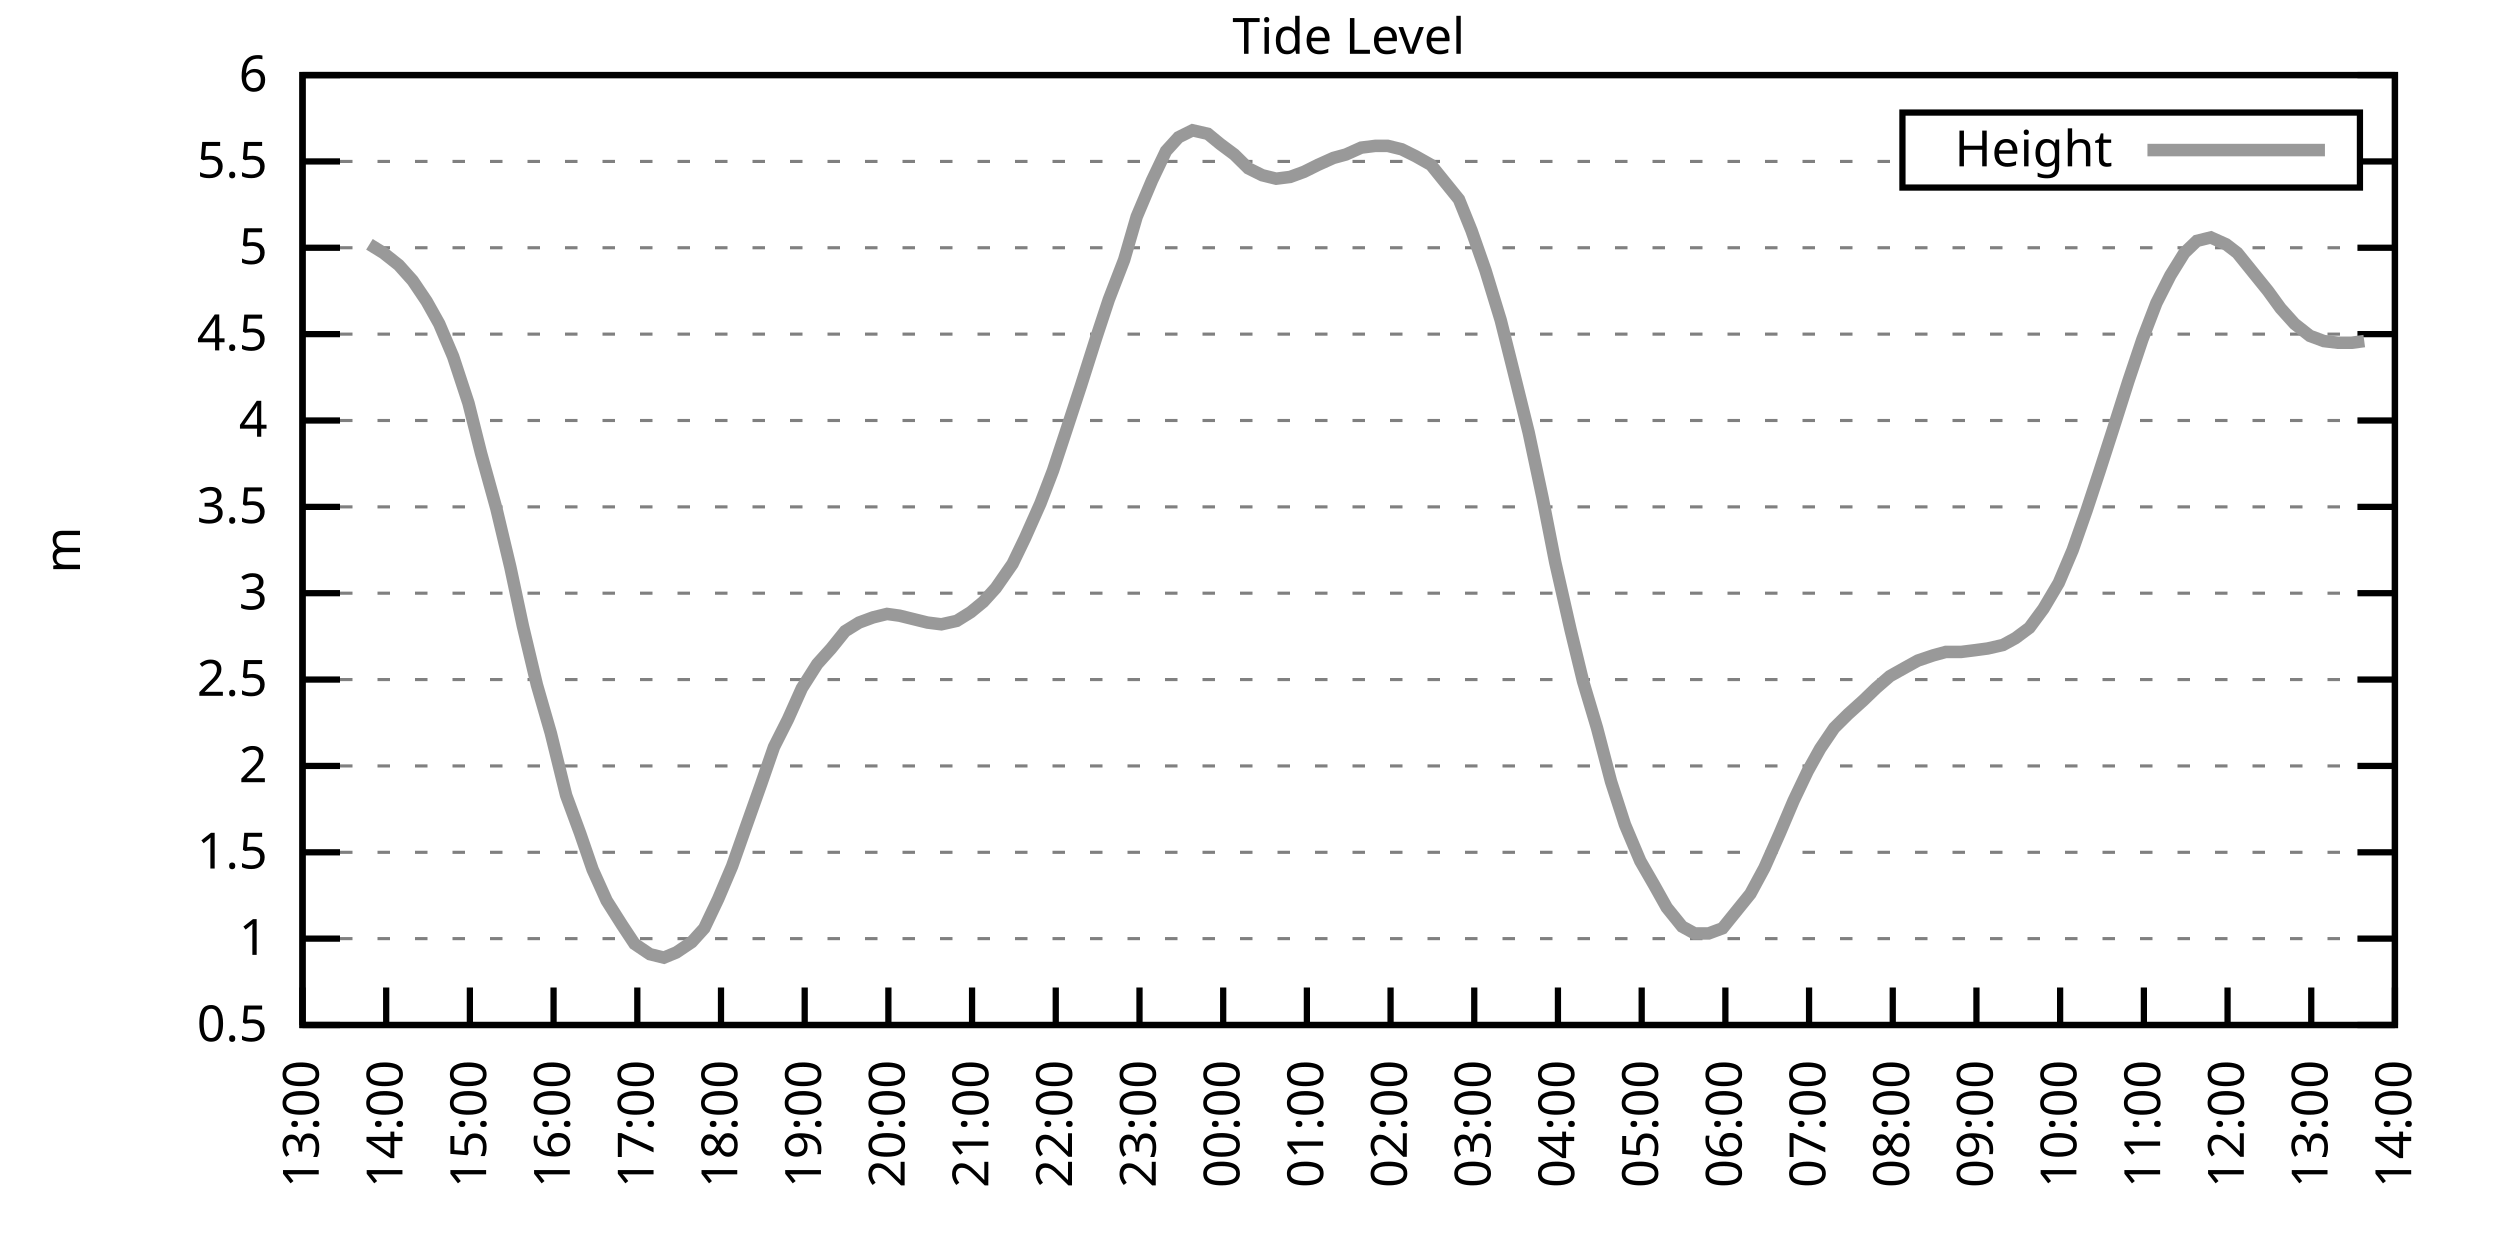
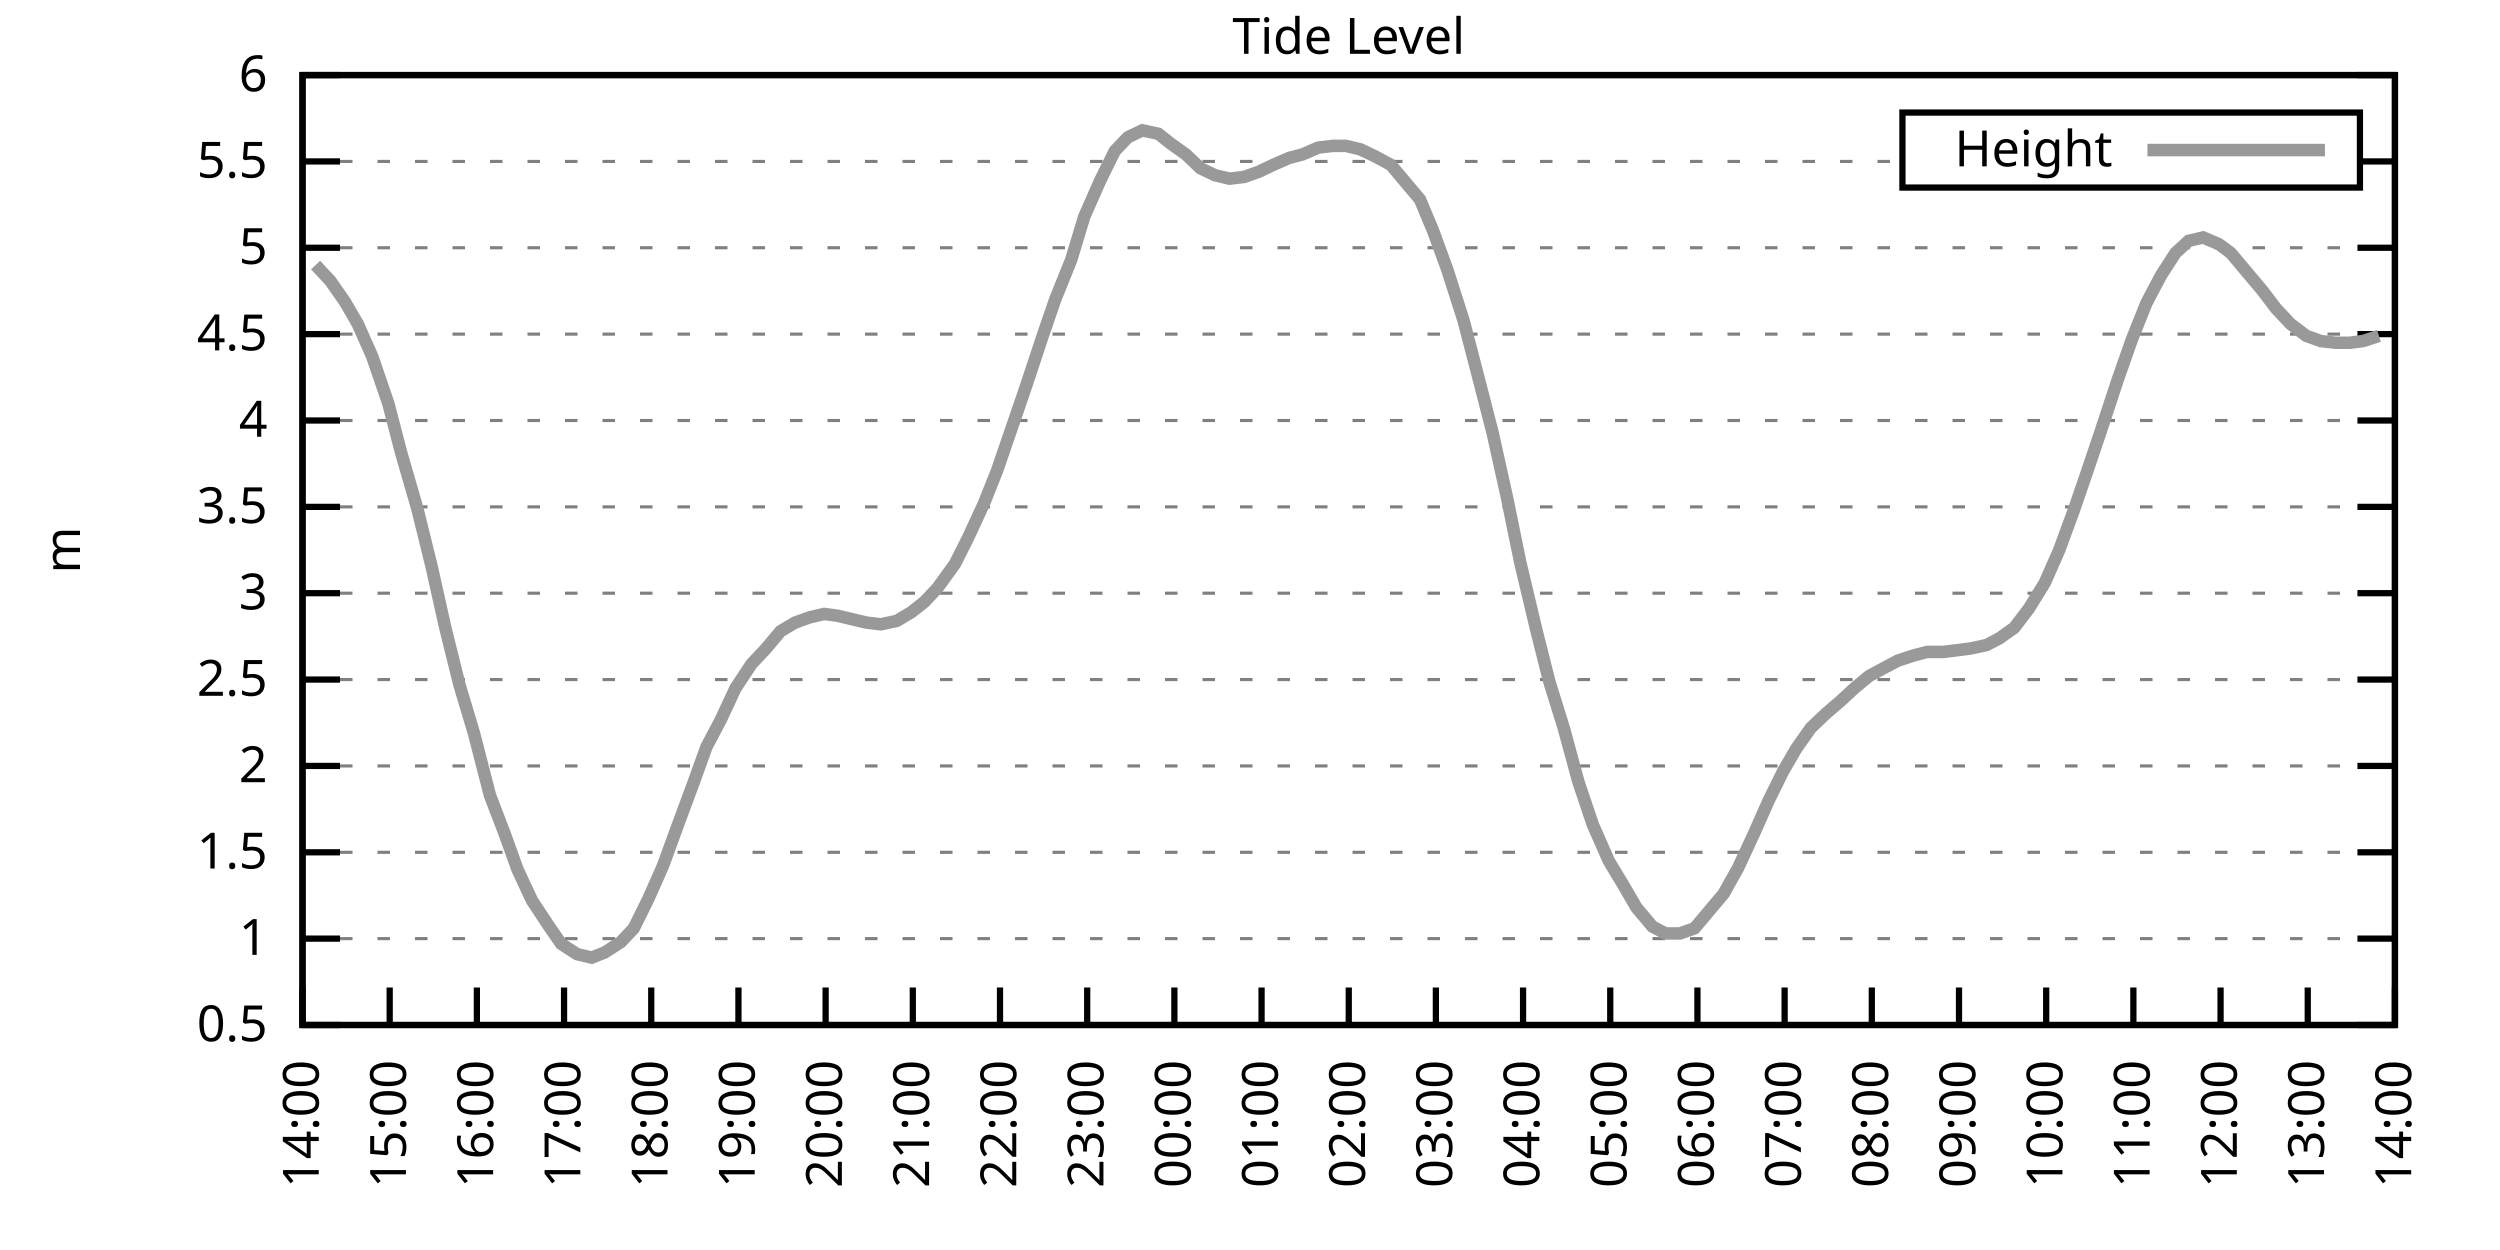
<svg xmlns="http://www.w3.org/2000/svg" xmlns:xlink="http://www.w3.org/1999/xlink" width="400" height="200" viewBox="0 0 400 200">
  <g id="gnuplot_canvas">
    <rect x="0" y="0" width="400" height="200" fill="none" />
    <defs>
      <circle id="gpDot" r="0.5" stroke-width="0.5" stroke="currentColor" />
      <path id="gpPt0" stroke-width="0.333" stroke="currentColor" d="M-1,0 h2 M0,-1 v2" />
      <path id="gpPt1" stroke-width="0.333" stroke="currentColor" d="M-1,-1 L1,1 M1,-1 L-1,1" />
      <path id="gpPt2" stroke-width="0.333" stroke="currentColor" d="M-1,0 L1,0 M0,-1 L0,1 M-1,-1 L1,1 M-1,1 L1,-1" />
      <rect id="gpPt3" stroke-width="0.333" stroke="currentColor" x="-1" y="-1" width="2" height="2" />
      <rect id="gpPt4" stroke-width="0.333" stroke="currentColor" fill="currentColor" x="-1" y="-1" width="2" height="2" />
      <circle id="gpPt5" stroke-width="0.333" stroke="currentColor" cx="0" cy="0" r="1" />
      <use xlink:href="#gpPt5" id="gpPt6" fill="currentColor" stroke="none" />
      <path id="gpPt7" stroke-width="0.333" stroke="currentColor" d="M0,-1.33 L-1.33,0.67 L1.33,0.67 z" />
      <use xlink:href="#gpPt7" id="gpPt8" fill="currentColor" stroke="none" />
      <use xlink:href="#gpPt7" id="gpPt9" stroke="currentColor" transform="rotate(180)" />
      <use xlink:href="#gpPt9" id="gpPt10" fill="currentColor" stroke="none" />
      <use xlink:href="#gpPt3" id="gpPt11" stroke="currentColor" transform="rotate(45)" />
      <use xlink:href="#gpPt11" id="gpPt12" fill="currentColor" stroke="none" />
      <path id="gpPt13" stroke-width="0.333" stroke="currentColor" d="M0,1.330 L1.265,0.411 L0.782,-1.067 L-0.782,-1.076 L-1.265,0.411 z" />
      <use xlink:href="#gpPt13" id="gpPt14" fill="currentColor" stroke="none" />
      <filter id="textbox" filterUnits="objectBoundingBox" x="0" y="0" height="1" width="1">
        <feFlood flood-color="white" flood-opacity="1" result="bgnd" />
        <feComposite in="SourceGraphic" in2="bgnd" operator="atop" />
      </filter>
      <filter id="greybox" filterUnits="objectBoundingBox" x="0" y="0" height="1" width="1">
        <feFlood flood-color="lightgrey" flood-opacity="1" result="grey" />
        <feComposite in="SourceGraphic" in2="grey" operator="atop" />
      </filter>
    </defs>
    <g fill="none" color="white" stroke="currentColor" stroke-width="1.00" stroke-linecap="butt" stroke-linejoin="miter">
</g>
    <g fill="none" color="black" stroke="currentColor" stroke-width="1.00" stroke-linecap="butt" stroke-linejoin="miter">
      <g stroke="none" shape-rendering="crispEdges">
        <polygon fill="rgb(255, 255, 255)" points="48.40,164.00 383.18,164.00 383.18,12.02 48.40,12.02 " />
      </g>
    </g>
    <g fill="none" color="black" stroke="currentColor" stroke-width="1.00" stroke-linecap="butt" stroke-linejoin="miter">
</g>
    <g fill="none" color="black" stroke="black" stroke-width="0.50" stroke-linecap="butt" stroke-linejoin="miter">
</g>
    <g fill="none" color="gray" stroke="currentColor" stroke-width="0.50" stroke-linecap="butt" stroke-linejoin="miter">
      <path stroke="gray" stroke-dasharray="2,4" class="gridline" d="M48.40,164.00 L383.19,164.00  " />
    </g>
    <g fill="none" color="gray" stroke="gray" stroke-width="1.00" stroke-linecap="butt" stroke-linejoin="miter">
</g>
    <g fill="none" color="black" stroke="currentColor" stroke-width="1.00" stroke-linecap="butt" stroke-linejoin="miter">
      <path stroke="black" d="M48.40,164.00 L54.40,164.00 M383.19,164.00 L377.19,164.00  " />
      <g transform="translate(42.80,166.60)" stroke="none" fill="black" font-family="Sans" font-size="8.00" text-anchor="end">
        <text>
          <tspan font-family="Sans"> 0.5</tspan>
        </text>
      </g>
    </g>
    <g fill="none" color="black" stroke="currentColor" stroke-width="1.00" stroke-linecap="butt" stroke-linejoin="miter">
</g>
    <g fill="none" color="black" stroke="black" stroke-width="0.50" stroke-linecap="butt" stroke-linejoin="miter">
</g>
    <g fill="none" color="gray" stroke="currentColor" stroke-width="0.50" stroke-linecap="butt" stroke-linejoin="miter">
      <path stroke="gray" stroke-dasharray="2,4" class="gridline" d="M48.40,150.18 L383.19,150.18  " />
    </g>
    <g fill="none" color="gray" stroke="gray" stroke-width="1.00" stroke-linecap="butt" stroke-linejoin="miter">
</g>
    <g fill="none" color="black" stroke="currentColor" stroke-width="1.00" stroke-linecap="butt" stroke-linejoin="miter">
      <path stroke="black" d="M48.40,150.18 L54.40,150.18 M383.19,150.18 L377.19,150.18  " />
      <g transform="translate(42.80,152.78)" stroke="none" fill="black" font-family="Sans" font-size="8.00" text-anchor="end">
        <text>
          <tspan font-family="Sans"> 1</tspan>
        </text>
      </g>
    </g>
    <g fill="none" color="black" stroke="currentColor" stroke-width="1.00" stroke-linecap="butt" stroke-linejoin="miter">
</g>
    <g fill="none" color="black" stroke="black" stroke-width="0.50" stroke-linecap="butt" stroke-linejoin="miter">
</g>
    <g fill="none" color="gray" stroke="currentColor" stroke-width="0.50" stroke-linecap="butt" stroke-linejoin="miter">
      <path stroke="gray" stroke-dasharray="2,4" class="gridline" d="M48.40,136.37 L383.19,136.37  " />
    </g>
    <g fill="none" color="gray" stroke="gray" stroke-width="1.00" stroke-linecap="butt" stroke-linejoin="miter">
</g>
    <g fill="none" color="black" stroke="currentColor" stroke-width="1.00" stroke-linecap="butt" stroke-linejoin="miter">
      <path stroke="black" d="M48.40,136.37 L54.40,136.37 M383.19,136.37 L377.19,136.37  " />
      <g transform="translate(42.80,138.97)" stroke="none" fill="black" font-family="Sans" font-size="8.00" text-anchor="end">
        <text>
          <tspan font-family="Sans"> 1.5</tspan>
        </text>
      </g>
    </g>
    <g fill="none" color="black" stroke="currentColor" stroke-width="1.00" stroke-linecap="butt" stroke-linejoin="miter">
</g>
    <g fill="none" color="black" stroke="black" stroke-width="0.50" stroke-linecap="butt" stroke-linejoin="miter">
</g>
    <g fill="none" color="gray" stroke="currentColor" stroke-width="0.50" stroke-linecap="butt" stroke-linejoin="miter">
      <path stroke="gray" stroke-dasharray="2,4" class="gridline" d="M48.40,122.55 L383.19,122.55  " />
    </g>
    <g fill="none" color="gray" stroke="gray" stroke-width="1.00" stroke-linecap="butt" stroke-linejoin="miter">
</g>
    <g fill="none" color="black" stroke="currentColor" stroke-width="1.00" stroke-linecap="butt" stroke-linejoin="miter">
      <path stroke="black" d="M48.40,122.55 L54.40,122.55 M383.19,122.55 L377.19,122.55  " />
      <g transform="translate(42.80,125.15)" stroke="none" fill="black" font-family="Sans" font-size="8.00" text-anchor="end">
        <text>
          <tspan font-family="Sans"> 2</tspan>
        </text>
      </g>
    </g>
    <g fill="none" color="black" stroke="currentColor" stroke-width="1.00" stroke-linecap="butt" stroke-linejoin="miter">
</g>
    <g fill="none" color="black" stroke="black" stroke-width="0.50" stroke-linecap="butt" stroke-linejoin="miter">
</g>
    <g fill="none" color="gray" stroke="currentColor" stroke-width="0.50" stroke-linecap="butt" stroke-linejoin="miter">
      <path stroke="gray" stroke-dasharray="2,4" class="gridline" d="M48.40,108.73 L383.19,108.73  " />
    </g>
    <g fill="none" color="gray" stroke="gray" stroke-width="1.00" stroke-linecap="butt" stroke-linejoin="miter">
</g>
    <g fill="none" color="black" stroke="currentColor" stroke-width="1.00" stroke-linecap="butt" stroke-linejoin="miter">
      <path stroke="black" d="M48.40,108.73 L54.40,108.73 M383.19,108.73 L377.19,108.73  " />
      <g transform="translate(42.80,111.33)" stroke="none" fill="black" font-family="Sans" font-size="8.00" text-anchor="end">
        <text>
          <tspan font-family="Sans"> 2.5</tspan>
        </text>
      </g>
    </g>
    <g fill="none" color="black" stroke="currentColor" stroke-width="1.00" stroke-linecap="butt" stroke-linejoin="miter">
</g>
    <g fill="none" color="black" stroke="black" stroke-width="0.50" stroke-linecap="butt" stroke-linejoin="miter">
</g>
    <g fill="none" color="gray" stroke="currentColor" stroke-width="0.50" stroke-linecap="butt" stroke-linejoin="miter">
      <path stroke="gray" stroke-dasharray="2,4" class="gridline" d="M48.40,94.91 L383.19,94.91  " />
    </g>
    <g fill="none" color="gray" stroke="gray" stroke-width="1.00" stroke-linecap="butt" stroke-linejoin="miter">
</g>
    <g fill="none" color="black" stroke="currentColor" stroke-width="1.00" stroke-linecap="butt" stroke-linejoin="miter">
      <path stroke="black" d="M48.40,94.91 L54.40,94.91 M383.19,94.91 L377.19,94.91  " />
      <g transform="translate(42.80,97.51)" stroke="none" fill="black" font-family="Sans" font-size="8.00" text-anchor="end">
        <text>
          <tspan font-family="Sans"> 3</tspan>
        </text>
      </g>
    </g>
    <g fill="none" color="black" stroke="currentColor" stroke-width="1.00" stroke-linecap="butt" stroke-linejoin="miter">
</g>
    <g fill="none" color="black" stroke="black" stroke-width="0.50" stroke-linecap="butt" stroke-linejoin="miter">
</g>
    <g fill="none" color="gray" stroke="currentColor" stroke-width="0.50" stroke-linecap="butt" stroke-linejoin="miter">
      <path stroke="gray" stroke-dasharray="2,4" class="gridline" d="M48.40,81.10 L383.19,81.10  " />
    </g>
    <g fill="none" color="gray" stroke="gray" stroke-width="1.00" stroke-linecap="butt" stroke-linejoin="miter">
</g>
    <g fill="none" color="black" stroke="currentColor" stroke-width="1.00" stroke-linecap="butt" stroke-linejoin="miter">
      <path stroke="black" d="M48.40,81.10 L54.40,81.10 M383.19,81.10 L377.19,81.10  " />
      <g transform="translate(42.80,83.70)" stroke="none" fill="black" font-family="Sans" font-size="8.00" text-anchor="end">
        <text>
          <tspan font-family="Sans"> 3.5</tspan>
        </text>
      </g>
    </g>
    <g fill="none" color="black" stroke="currentColor" stroke-width="1.00" stroke-linecap="butt" stroke-linejoin="miter">
</g>
    <g fill="none" color="black" stroke="black" stroke-width="0.50" stroke-linecap="butt" stroke-linejoin="miter">
</g>
    <g fill="none" color="gray" stroke="currentColor" stroke-width="0.50" stroke-linecap="butt" stroke-linejoin="miter">
      <path stroke="gray" stroke-dasharray="2,4" class="gridline" d="M48.40,67.28 L383.19,67.28  " />
    </g>
    <g fill="none" color="gray" stroke="gray" stroke-width="1.00" stroke-linecap="butt" stroke-linejoin="miter">
</g>
    <g fill="none" color="black" stroke="currentColor" stroke-width="1.00" stroke-linecap="butt" stroke-linejoin="miter">
      <path stroke="black" d="M48.40,67.28 L54.40,67.28 M383.19,67.28 L377.19,67.28  " />
      <g transform="translate(42.80,69.88)" stroke="none" fill="black" font-family="Sans" font-size="8.00" text-anchor="end">
        <text>
          <tspan font-family="Sans"> 4</tspan>
        </text>
      </g>
    </g>
    <g fill="none" color="black" stroke="currentColor" stroke-width="1.00" stroke-linecap="butt" stroke-linejoin="miter">
</g>
    <g fill="none" color="black" stroke="black" stroke-width="0.50" stroke-linecap="butt" stroke-linejoin="miter">
</g>
    <g fill="none" color="gray" stroke="currentColor" stroke-width="0.50" stroke-linecap="butt" stroke-linejoin="miter">
      <path stroke="gray" stroke-dasharray="2,4" class="gridline" d="M48.40,53.46 L383.19,53.46  " />
    </g>
    <g fill="none" color="gray" stroke="gray" stroke-width="1.00" stroke-linecap="butt" stroke-linejoin="miter">
</g>
    <g fill="none" color="black" stroke="currentColor" stroke-width="1.00" stroke-linecap="butt" stroke-linejoin="miter">
      <path stroke="black" d="M48.40,53.46 L54.40,53.46 M383.19,53.46 L377.19,53.46  " />
      <g transform="translate(42.80,56.06)" stroke="none" fill="black" font-family="Sans" font-size="8.00" text-anchor="end">
        <text>
          <tspan font-family="Sans"> 4.5</tspan>
        </text>
      </g>
    </g>
    <g fill="none" color="black" stroke="currentColor" stroke-width="1.00" stroke-linecap="butt" stroke-linejoin="miter">
</g>
    <g fill="none" color="black" stroke="black" stroke-width="0.50" stroke-linecap="butt" stroke-linejoin="miter">
</g>
    <g fill="none" color="gray" stroke="currentColor" stroke-width="0.50" stroke-linecap="butt" stroke-linejoin="miter">
      <path stroke="gray" stroke-dasharray="2,4" class="gridline" d="M48.40,39.64 L383.19,39.64  " />
    </g>
    <g fill="none" color="gray" stroke="gray" stroke-width="1.00" stroke-linecap="butt" stroke-linejoin="miter">
</g>
    <g fill="none" color="black" stroke="currentColor" stroke-width="1.00" stroke-linecap="butt" stroke-linejoin="miter">
      <path stroke="black" d="M48.40,39.64 L54.40,39.64 M383.19,39.64 L377.19,39.64  " />
      <g transform="translate(42.80,42.24)" stroke="none" fill="black" font-family="Sans" font-size="8.00" text-anchor="end">
        <text>
          <tspan font-family="Sans"> 5</tspan>
        </text>
      </g>
    </g>
    <g fill="none" color="black" stroke="currentColor" stroke-width="1.00" stroke-linecap="butt" stroke-linejoin="miter">
</g>
    <g fill="none" color="black" stroke="black" stroke-width="0.50" stroke-linecap="butt" stroke-linejoin="miter">
</g>
    <g fill="none" color="gray" stroke="currentColor" stroke-width="0.50" stroke-linecap="butt" stroke-linejoin="miter">
      <path stroke="gray" stroke-dasharray="2,4" class="gridline" d="M48.40,25.83 L304.39,25.83 M377.59,25.83 L383.19,25.83  " />
    </g>
    <g fill="none" color="gray" stroke="gray" stroke-width="1.00" stroke-linecap="butt" stroke-linejoin="miter">
</g>
    <g fill="none" color="black" stroke="currentColor" stroke-width="1.00" stroke-linecap="butt" stroke-linejoin="miter">
      <path stroke="black" d="M48.40,25.83 L54.40,25.83 M383.19,25.83 L377.19,25.83  " />
      <g transform="translate(42.80,28.43)" stroke="none" fill="black" font-family="Sans" font-size="8.00" text-anchor="end">
        <text>
          <tspan font-family="Sans"> 5.5</tspan>
        </text>
      </g>
    </g>
    <g fill="none" color="black" stroke="currentColor" stroke-width="1.00" stroke-linecap="butt" stroke-linejoin="miter">
</g>
    <g fill="none" color="black" stroke="black" stroke-width="0.50" stroke-linecap="butt" stroke-linejoin="miter">
</g>
    <g fill="none" color="gray" stroke="currentColor" stroke-width="0.50" stroke-linecap="butt" stroke-linejoin="miter">
      <path stroke="gray" stroke-dasharray="2,4" class="gridline" d="M48.40,12.01 L383.19,12.01  " />
    </g>
    <g fill="none" color="gray" stroke="gray" stroke-width="1.00" stroke-linecap="butt" stroke-linejoin="miter">
</g>
    <g fill="none" color="black" stroke="currentColor" stroke-width="1.00" stroke-linecap="butt" stroke-linejoin="miter">
      <path stroke="black" d="M48.40,12.01 L54.40,12.01 M383.19,12.01 L377.19,12.01  " />
      <g transform="translate(42.80,14.61)" stroke="none" fill="black" font-family="Sans" font-size="8.00" text-anchor="end">
        <text>
          <tspan font-family="Sans"> 6</tspan>
        </text>
      </g>
    </g>
    <g fill="none" color="black" stroke="currentColor" stroke-width="1.00" stroke-linecap="butt" stroke-linejoin="miter">
      <path stroke="black" d="M48.40,164.00 L48.40,158.00  " />
      <g transform="translate(51.00,169.60) rotate(270.00)" stroke="none" fill="black" font-family="Sans" font-size="8.00" text-anchor="end">
        <text>
-           <tspan font-family="Sans">13:00</tspan>
-         </text>
-       </g>
-     </g>
-     <g fill="none" color="black" stroke="currentColor" stroke-width="1.00" stroke-linecap="butt" stroke-linejoin="miter">
-       <path stroke="black" d="M61.79,164.00 L61.79,158.00  " />
-       <g transform="translate(64.39,169.60) rotate(270.00)" stroke="none" fill="black" font-family="Sans" font-size="8.00" text-anchor="end">
-         <text>
          <tspan font-family="Sans">14:00</tspan>
        </text>
      </g>
    </g>
    <g fill="none" color="black" stroke="currentColor" stroke-width="1.00" stroke-linecap="butt" stroke-linejoin="miter">
-       <path stroke="black" d="M75.18,164.00 L75.18,158.00  " />
-       <g transform="translate(77.78,169.60) rotate(270.00)" stroke="none" fill="black" font-family="Sans" font-size="8.00" text-anchor="end">
+       <path stroke="black" d="M62.35,164.00 L62.35,158.00  " />
+       <g transform="translate(64.95,169.60) rotate(270.00)" stroke="none" fill="black" font-family="Sans" font-size="8.00" text-anchor="end">
        <text>
          <tspan font-family="Sans">15:00</tspan>
        </text>
      </g>
    </g>
    <g fill="none" color="black" stroke="currentColor" stroke-width="1.00" stroke-linecap="butt" stroke-linejoin="miter">
-       <path stroke="black" d="M88.57,164.00 L88.57,158.00  " />
-       <g transform="translate(91.17,169.60) rotate(270.00)" stroke="none" fill="black" font-family="Sans" font-size="8.00" text-anchor="end">
+       <path stroke="black" d="M76.30,164.00 L76.30,158.00  " />
+       <g transform="translate(78.90,169.60) rotate(270.00)" stroke="none" fill="black" font-family="Sans" font-size="8.00" text-anchor="end">
        <text>
          <tspan font-family="Sans">16:00</tspan>
        </text>
      </g>
    </g>
    <g fill="none" color="black" stroke="currentColor" stroke-width="1.00" stroke-linecap="butt" stroke-linejoin="miter">
-       <path stroke="black" d="M101.97,164.00 L101.97,158.00  " />
-       <g transform="translate(104.57,169.60) rotate(270.00)" stroke="none" fill="black" font-family="Sans" font-size="8.00" text-anchor="end">
+       <path stroke="black" d="M90.25,164.00 L90.25,158.00  " />
+       <g transform="translate(92.85,169.60) rotate(270.00)" stroke="none" fill="black" font-family="Sans" font-size="8.00" text-anchor="end">
        <text>
          <tspan font-family="Sans">17:00</tspan>
        </text>
      </g>
    </g>
    <g fill="none" color="black" stroke="currentColor" stroke-width="1.00" stroke-linecap="butt" stroke-linejoin="miter">
-       <path stroke="black" d="M115.36,164.00 L115.36,158.00  " />
-       <g transform="translate(117.96,169.60) rotate(270.00)" stroke="none" fill="black" font-family="Sans" font-size="8.00" text-anchor="end">
+       <path stroke="black" d="M104.20,164.00 L104.20,158.00  " />
+       <g transform="translate(106.80,169.60) rotate(270.00)" stroke="none" fill="black" font-family="Sans" font-size="8.00" text-anchor="end">
        <text>
          <tspan font-family="Sans">18:00</tspan>
        </text>
      </g>
    </g>
    <g fill="none" color="black" stroke="currentColor" stroke-width="1.00" stroke-linecap="butt" stroke-linejoin="miter">
-       <path stroke="black" d="M128.75,164.00 L128.75,158.00  " />
-       <g transform="translate(131.35,169.60) rotate(270.00)" stroke="none" fill="black" font-family="Sans" font-size="8.00" text-anchor="end">
+       <path stroke="black" d="M118.15,164.00 L118.15,158.00  " />
+       <g transform="translate(120.75,169.60) rotate(270.00)" stroke="none" fill="black" font-family="Sans" font-size="8.00" text-anchor="end">
        <text>
          <tspan font-family="Sans">19:00</tspan>
        </text>
      </g>
    </g>
    <g fill="none" color="black" stroke="currentColor" stroke-width="1.00" stroke-linecap="butt" stroke-linejoin="miter">
-       <path stroke="black" d="M142.14,164.00 L142.14,158.00  " />
-       <g transform="translate(144.74,169.60) rotate(270.00)" stroke="none" fill="black" font-family="Sans" font-size="8.00" text-anchor="end">
+       <path stroke="black" d="M132.10,164.00 L132.10,158.00  " />
+       <g transform="translate(134.70,169.60) rotate(270.00)" stroke="none" fill="black" font-family="Sans" font-size="8.00" text-anchor="end">
        <text>
          <tspan font-family="Sans">20:00</tspan>
        </text>
      </g>
    </g>
    <g fill="none" color="black" stroke="currentColor" stroke-width="1.00" stroke-linecap="butt" stroke-linejoin="miter">
-       <path stroke="black" d="M155.53,164.00 L155.53,158.00  " />
-       <g transform="translate(158.13,169.60) rotate(270.00)" stroke="none" fill="black" font-family="Sans" font-size="8.00" text-anchor="end">
+       <path stroke="black" d="M146.05,164.00 L146.05,158.00  " />
+       <g transform="translate(148.65,169.60) rotate(270.00)" stroke="none" fill="black" font-family="Sans" font-size="8.00" text-anchor="end">
        <text>
          <tspan font-family="Sans">21:00</tspan>
        </text>
      </g>
    </g>
    <g fill="none" color="black" stroke="currentColor" stroke-width="1.00" stroke-linecap="butt" stroke-linejoin="miter">
-       <path stroke="black" d="M168.92,164.00 L168.92,158.00  " />
-       <g transform="translate(171.52,169.60) rotate(270.00)" stroke="none" fill="black" font-family="Sans" font-size="8.00" text-anchor="end">
+       <path stroke="black" d="M160.00,164.00 L160.00,158.00  " />
+       <g transform="translate(162.60,169.60) rotate(270.00)" stroke="none" fill="black" font-family="Sans" font-size="8.00" text-anchor="end">
        <text>
          <tspan font-family="Sans">22:00</tspan>
        </text>
      </g>
    </g>
    <g fill="none" color="black" stroke="currentColor" stroke-width="1.00" stroke-linecap="butt" stroke-linejoin="miter">
-       <path stroke="black" d="M182.32,164.00 L182.32,158.00  " />
-       <g transform="translate(184.92,169.60) rotate(270.00)" stroke="none" fill="black" font-family="Sans" font-size="8.00" text-anchor="end">
+       <path stroke="black" d="M173.95,164.00 L173.95,158.00  " />
+       <g transform="translate(176.55,169.60) rotate(270.00)" stroke="none" fill="black" font-family="Sans" font-size="8.00" text-anchor="end">
        <text>
          <tspan font-family="Sans">23:00</tspan>
        </text>
      </g>
    </g>
    <g fill="none" color="black" stroke="currentColor" stroke-width="1.00" stroke-linecap="butt" stroke-linejoin="miter">
-       <path stroke="black" d="M195.71,164.00 L195.71,158.00  " />
-       <g transform="translate(198.31,169.60) rotate(270.00)" stroke="none" fill="black" font-family="Sans" font-size="8.00" text-anchor="end">
+       <path stroke="black" d="M187.90,164.00 L187.90,158.00  " />
+       <g transform="translate(190.50,169.60) rotate(270.00)" stroke="none" fill="black" font-family="Sans" font-size="8.00" text-anchor="end">
        <text>
          <tspan font-family="Sans">00:00</tspan>
        </text>
      </g>
    </g>
    <g fill="none" color="black" stroke="currentColor" stroke-width="1.00" stroke-linecap="butt" stroke-linejoin="miter">
-       <path stroke="black" d="M209.10,164.00 L209.10,158.00  " />
-       <g transform="translate(211.70,169.60) rotate(270.00)" stroke="none" fill="black" font-family="Sans" font-size="8.00" text-anchor="end">
+       <path stroke="black" d="M201.85,164.00 L201.85,158.00  " />
+       <g transform="translate(204.45,169.60) rotate(270.00)" stroke="none" fill="black" font-family="Sans" font-size="8.00" text-anchor="end">
        <text>
          <tspan font-family="Sans">01:00</tspan>
        </text>
      </g>
    </g>
    <g fill="none" color="black" stroke="currentColor" stroke-width="1.00" stroke-linecap="butt" stroke-linejoin="miter">
-       <path stroke="black" d="M222.49,164.00 L222.49,158.00  " />
-       <g transform="translate(225.09,169.60) rotate(270.00)" stroke="none" fill="black" font-family="Sans" font-size="8.00" text-anchor="end">
+       <path stroke="black" d="M215.80,164.00 L215.80,158.00  " />
+       <g transform="translate(218.40,169.60) rotate(270.00)" stroke="none" fill="black" font-family="Sans" font-size="8.00" text-anchor="end">
        <text>
          <tspan font-family="Sans">02:00</tspan>
        </text>
      </g>
    </g>
    <g fill="none" color="black" stroke="currentColor" stroke-width="1.00" stroke-linecap="butt" stroke-linejoin="miter">
-       <path stroke="black" d="M235.88,164.00 L235.88,158.00  " />
-       <g transform="translate(238.48,169.60) rotate(270.00)" stroke="none" fill="black" font-family="Sans" font-size="8.00" text-anchor="end">
+       <path stroke="black" d="M229.74,164.00 L229.74,158.00  " />
+       <g transform="translate(232.34,169.60) rotate(270.00)" stroke="none" fill="black" font-family="Sans" font-size="8.00" text-anchor="end">
        <text>
          <tspan font-family="Sans">03:00</tspan>
        </text>
      </g>
    </g>
    <g fill="none" color="black" stroke="currentColor" stroke-width="1.00" stroke-linecap="butt" stroke-linejoin="miter">
-       <path stroke="black" d="M249.27,164.00 L249.27,158.00  " />
-       <g transform="translate(251.87,169.60) rotate(270.00)" stroke="none" fill="black" font-family="Sans" font-size="8.00" text-anchor="end">
+       <path stroke="black" d="M243.69,164.00 L243.69,158.00  " />
+       <g transform="translate(246.29,169.60) rotate(270.00)" stroke="none" fill="black" font-family="Sans" font-size="8.00" text-anchor="end">
        <text>
          <tspan font-family="Sans">04:00</tspan>
        </text>
      </g>
    </g>
    <g fill="none" color="black" stroke="currentColor" stroke-width="1.00" stroke-linecap="butt" stroke-linejoin="miter">
-       <path stroke="black" d="M262.67,164.00 L262.67,158.00  " />
-       <g transform="translate(265.27,169.60) rotate(270.00)" stroke="none" fill="black" font-family="Sans" font-size="8.00" text-anchor="end">
+       <path stroke="black" d="M257.64,164.00 L257.64,158.00  " />
+       <g transform="translate(260.24,169.60) rotate(270.00)" stroke="none" fill="black" font-family="Sans" font-size="8.00" text-anchor="end">
        <text>
          <tspan font-family="Sans">05:00</tspan>
        </text>
      </g>
    </g>
    <g fill="none" color="black" stroke="currentColor" stroke-width="1.00" stroke-linecap="butt" stroke-linejoin="miter">
-       <path stroke="black" d="M276.06,164.00 L276.06,158.00  " />
-       <g transform="translate(278.66,169.60) rotate(270.00)" stroke="none" fill="black" font-family="Sans" font-size="8.00" text-anchor="end">
+       <path stroke="black" d="M271.59,164.00 L271.59,158.00  " />
+       <g transform="translate(274.19,169.60) rotate(270.00)" stroke="none" fill="black" font-family="Sans" font-size="8.00" text-anchor="end">
        <text>
          <tspan font-family="Sans">06:00</tspan>
        </text>
      </g>
    </g>
    <g fill="none" color="black" stroke="currentColor" stroke-width="1.00" stroke-linecap="butt" stroke-linejoin="miter">
-       <path stroke="black" d="M289.45,164.00 L289.45,158.00  " />
-       <g transform="translate(292.05,169.60) rotate(270.00)" stroke="none" fill="black" font-family="Sans" font-size="8.00" text-anchor="end">
+       <path stroke="black" d="M285.54,164.00 L285.54,158.00  " />
+       <g transform="translate(288.14,169.60) rotate(270.00)" stroke="none" fill="black" font-family="Sans" font-size="8.00" text-anchor="end">
        <text>
          <tspan font-family="Sans">07:00</tspan>
        </text>
      </g>
    </g>
    <g fill="none" color="black" stroke="currentColor" stroke-width="1.00" stroke-linecap="butt" stroke-linejoin="miter">
-       <path stroke="black" d="M302.84,164.00 L302.84,158.00  " />
-       <g transform="translate(305.44,169.60) rotate(270.00)" stroke="none" fill="black" font-family="Sans" font-size="8.00" text-anchor="end">
+       <path stroke="black" d="M299.49,164.00 L299.49,158.00  " />
+       <g transform="translate(302.09,169.60) rotate(270.00)" stroke="none" fill="black" font-family="Sans" font-size="8.00" text-anchor="end">
        <text>
          <tspan font-family="Sans">08:00</tspan>
        </text>
      </g>
    </g>
    <g fill="none" color="black" stroke="currentColor" stroke-width="1.00" stroke-linecap="butt" stroke-linejoin="miter">
-       <path stroke="black" d="M316.23,164.00 L316.23,158.00  " />
-       <g transform="translate(318.83,169.60) rotate(270.00)" stroke="none" fill="black" font-family="Sans" font-size="8.00" text-anchor="end">
+       <path stroke="black" d="M313.44,164.00 L313.44,158.00  " />
+       <g transform="translate(316.04,169.60) rotate(270.00)" stroke="none" fill="black" font-family="Sans" font-size="8.00" text-anchor="end">
        <text>
          <tspan font-family="Sans">09:00</tspan>
        </text>
      </g>
    </g>
    <g fill="none" color="black" stroke="currentColor" stroke-width="1.00" stroke-linecap="butt" stroke-linejoin="miter">
-       <path stroke="black" d="M329.62,164.00 L329.62,158.00  " />
-       <g transform="translate(332.22,169.60) rotate(270.00)" stroke="none" fill="black" font-family="Sans" font-size="8.00" text-anchor="end">
+       <path stroke="black" d="M327.39,164.00 L327.39,158.00  " />
+       <g transform="translate(329.99,169.60) rotate(270.00)" stroke="none" fill="black" font-family="Sans" font-size="8.00" text-anchor="end">
        <text>
          <tspan font-family="Sans">10:00</tspan>
        </text>
      </g>
    </g>
    <g fill="none" color="black" stroke="currentColor" stroke-width="1.00" stroke-linecap="butt" stroke-linejoin="miter">
-       <path stroke="black" d="M343.02,164.00 L343.02,158.00  " />
-       <g transform="translate(345.62,169.60) rotate(270.00)" stroke="none" fill="black" font-family="Sans" font-size="8.00" text-anchor="end">
+       <path stroke="black" d="M341.34,164.00 L341.34,158.00  " />
+       <g transform="translate(343.94,169.60) rotate(270.00)" stroke="none" fill="black" font-family="Sans" font-size="8.00" text-anchor="end">
        <text>
          <tspan font-family="Sans">11:00</tspan>
        </text>
      </g>
    </g>
    <g fill="none" color="black" stroke="currentColor" stroke-width="1.00" stroke-linecap="butt" stroke-linejoin="miter">
-       <path stroke="black" d="M356.41,164.00 L356.41,158.00  " />
-       <g transform="translate(359.01,169.60) rotate(270.00)" stroke="none" fill="black" font-family="Sans" font-size="8.00" text-anchor="end">
+       <path stroke="black" d="M355.29,164.00 L355.29,158.00  " />
+       <g transform="translate(357.89,169.60) rotate(270.00)" stroke="none" fill="black" font-family="Sans" font-size="8.00" text-anchor="end">
        <text>
          <tspan font-family="Sans">12:00</tspan>
        </text>
      </g>
    </g>
    <g fill="none" color="black" stroke="currentColor" stroke-width="1.00" stroke-linecap="butt" stroke-linejoin="miter">
-       <path stroke="black" d="M369.80,164.00 L369.80,158.00  " />
-       <g transform="translate(372.40,169.60) rotate(270.00)" stroke="none" fill="black" font-family="Sans" font-size="8.00" text-anchor="end">
+       <path stroke="black" d="M369.24,164.00 L369.24,158.00  " />
+       <g transform="translate(371.84,169.60) rotate(270.00)" stroke="none" fill="black" font-family="Sans" font-size="8.00" text-anchor="end">
        <text>
          <tspan font-family="Sans">13:00</tspan>
        </text>
      </g>
    </g>
    <g fill="none" color="black" stroke="currentColor" stroke-width="1.00" stroke-linecap="butt" stroke-linejoin="miter">
      <path stroke="black" d="M383.19,164.00 L383.19,158.00  " />
      <g transform="translate(385.79,169.60) rotate(270.00)" stroke="none" fill="black" font-family="Sans" font-size="8.00" text-anchor="end">
        <text>
          <tspan font-family="Sans">14:00</tspan>
        </text>
      </g>
    </g>
    <g fill="none" color="black" stroke="currentColor" stroke-width="1.00" stroke-linecap="butt" stroke-linejoin="miter">
</g>
    <g fill="none" color="black" stroke="currentColor" stroke-width="1.00" stroke-linecap="butt" stroke-linejoin="miter">
      <path stroke="black" d="M48.40,12.01 L48.40,164.00 L383.19,164.00 L383.19,12.01 L48.40,12.01 Z  " />
    </g>
    <g fill="none" color="black" stroke="currentColor" stroke-width="1.00" stroke-linecap="butt" stroke-linejoin="miter">
</g>
    <g fill="none" color="black" stroke="currentColor" stroke-width="1.00" stroke-linecap="butt" stroke-linejoin="miter">
      <path stroke="black" d="M304.39,30.01 L304.39,18.01 L377.59,18.01 L377.59,30.01 L304.39,30.01 Z  " />
    </g>
    <g id="Tide_level_plot_1">
      <g fill="none" color="white" stroke="black" stroke-width="2.00" stroke-linecap="butt" stroke-linejoin="miter">
</g>
      <g fill="none" color="black" stroke="currentColor" stroke-width="2.00" stroke-linecap="butt" stroke-linejoin="miter">
        <g transform="translate(337.99,26.61)" stroke="none" fill="black" font-family="Sans" font-size="8.00" text-anchor="end">
          <text>
            <tspan font-family="Sans">Height</tspan>
          </text>
        </g>
      </g>
      <g fill="none" color="black" stroke="currentColor" stroke-width="2.00" stroke-linecap="butt" stroke-linejoin="miter">
-         <path stroke="rgb(153, 153, 153)" d="M343.59,24.01 L371.99,24.01 M59.11,39.09 L61.35,40.47 L63.80,42.41 L66.03,44.90 L68.26,48.21 L70.27,51.80   L72.50,57.05 L74.96,64.52 L76.97,72.53 L79.42,81.37 L81.66,90.77 L83.66,100.16 L85.90,109.56 L88.13,117.30   L90.58,127.25 L92.82,133.33 L94.82,139.13 L97.06,144.10 L99.51,147.97 L101.52,151.01 L103.98,152.67 L106.21,153.22   L108.22,152.39 L110.67,150.74 L112.68,148.52 L114.91,143.83 L117.14,138.58 L119.38,132.22 L121.83,125.31 L123.84,119.51   L126.07,115.09 L128.30,110.11 L130.76,106.24 L132.99,103.76 L135.22,100.99 L137.45,99.61 L139.69,98.78 L141.92,98.23   L143.93,98.51 L146.16,99.06 L148.39,99.61 L150.62,99.89 L153.08,99.34 L155.31,97.95 L157.32,96.30 L159.33,94.08   L162.01,90.22 L164.01,86.07 L166.47,80.54 L168.48,75.29 L170.49,69.21 L172.94,61.75 L175.40,54.01 L177.41,47.93   L179.86,41.58 L181.87,34.67 L184.32,28.87 L186.56,24.17 L188.57,21.96 L190.80,20.85 L193.25,21.41 L195.26,23.06   L197.49,24.72 L199.73,26.93 L201.96,28.04 L204.19,28.59 L206.42,28.31 L208.65,27.49 L210.88,26.38 L213.34,25.27   L215.35,24.72 L217.80,23.62 L220.04,23.34 L222.04,23.34 L224.28,23.89 L226.51,25.00 L228.96,26.38 L230.97,28.87   L233.43,31.91 L235.44,36.88 L237.67,43.24 L240.12,51.25 L242.13,59.27 L244.59,69.21 L246.82,79.71 L248.83,89.94   L251.28,100.72 L253.29,109.01 L255.52,116.47 L257.76,125.04 L259.99,131.94 L262.44,137.75 L264.67,141.62 L266.68,145.21   L269.14,148.25 L271.15,149.35 L273.38,149.35 L275.61,148.52 L277.84,145.76 L280.07,143.00 L282.31,138.85 L284.76,133.33   L286.99,128.08 L289.23,123.38 L291.23,119.78 L293.47,116.47 L295.70,114.26 L298.15,112.05 L300.16,110.11 L302.39,108.18   L304.85,106.80 L306.86,105.69 L309.31,104.86 L311.32,104.31 L313.78,104.31 L316.01,104.03 L318.02,103.76 L320.47,103.20   L322.48,102.10 L324.71,100.44 L326.95,97.40 L329.40,93.26 L331.63,88.00 L333.86,81.65 L335.87,75.57 L338.10,68.66   L340.56,60.92 L342.79,54.29 L345.02,48.49 L347.26,44.07 L349.49,40.47 L351.50,38.54 L353.73,37.99 L356.18,39.09   L357.97,40.47 L360.65,43.79 L362.88,46.55 L364.89,49.32 L367.12,51.80 L369.58,53.74 L371.81,54.57 L374.04,54.84   L376.27,54.84 L378.28,54.57  " />
+         <path stroke="rgb(153, 153, 153)" d="M343.59,24.01 L371.99,24.01 M50.49,42.41 L52.82,44.90 L55.14,48.21 L57.23,51.80 L59.56,57.05 L62.12,64.52   L64.21,72.53 L66.77,81.37 L69.09,90.77 L71.18,100.16 L73.51,109.56 L75.83,117.30 L78.39,127.25 L80.72,133.33   L82.81,139.13 L85.13,144.10 L87.69,147.97 L89.78,151.01 L92.34,152.67 L94.67,153.22 L96.76,152.39 L99.32,150.74   L101.41,148.52 L103.73,143.83 L106.06,138.58 L108.38,132.22 L110.94,125.31 L113.03,119.51 L115.36,115.09 L117.68,110.11   L120.24,106.24 L122.57,103.76 L124.89,100.99 L127.22,99.61 L129.54,98.78 L131.87,98.23 L133.96,98.51 L136.28,99.06   L138.61,99.61 L140.93,99.89 L143.49,99.34 L145.81,97.95 L147.91,96.30 L150.00,94.08 L152.79,90.22 L154.88,86.07   L157.44,80.54 L159.53,75.29 L161.62,69.21 L164.18,61.75 L166.74,54.01 L168.83,47.93 L171.39,41.58 L173.48,34.67   L176.04,28.87 L178.36,24.17 L180.46,21.96 L182.78,20.85 L185.34,21.41 L187.43,23.06 L189.76,24.72 L192.08,26.93   L194.41,28.04 L196.73,28.59 L199.06,28.31 L201.38,27.49 L203.71,26.38 L206.26,25.27 L208.36,24.72 L210.91,23.62   L213.24,23.34 L215.33,23.34 L217.65,23.89 L219.98,25.00 L222.54,26.38 L224.63,28.87 L227.19,31.91 L229.28,36.88   L231.60,43.24 L234.16,51.25 L236.25,59.27 L238.81,69.21 L241.14,79.71 L243.23,89.94 L245.79,100.72 L247.88,109.01   L250.20,116.47 L252.53,125.04 L254.85,131.94 L257.41,137.75 L259.74,141.62 L261.83,145.21 L264.39,148.25 L266.48,149.35   L268.80,149.35 L271.13,148.52 L273.45,145.76 L275.78,143.00 L278.10,138.85 L280.66,133.33 L282.99,128.08 L285.31,123.38   L287.40,119.78 L289.73,116.47 L292.05,114.26 L294.61,112.05 L296.70,110.11 L299.03,108.18 L301.58,106.80 L303.68,105.69   L306.23,104.86 L308.33,104.31 L310.88,104.31 L313.21,104.03 L315.30,103.76 L317.86,103.20 L319.95,102.10 L322.28,100.44   L324.60,97.40 L327.16,93.26 L329.48,88.00 L331.81,81.65 L333.90,75.57 L336.23,68.66 L338.78,60.92 L341.11,54.29   L343.43,48.49 L345.76,44.07 L348.08,40.47 L350.18,38.54 L352.50,37.99 L355.06,39.09 L356.92,40.47 L359.71,43.79   L362.03,46.55 L364.13,49.32 L366.45,51.80 L369.01,53.74 L371.33,54.57 L373.66,54.84 L375.98,54.84 L378.08,54.57   L380.63,53.74  " />
      </g>
    </g>
    <g fill="none" color="black" stroke="currentColor" stroke-width="2.00" stroke-linecap="butt" stroke-linejoin="miter">
</g>
    <g fill="none" color="black" stroke="black" stroke-width="1.00" stroke-linecap="butt" stroke-linejoin="miter">
</g>
    <g fill="none" color="black" stroke="currentColor" stroke-width="1.00" stroke-linecap="butt" stroke-linejoin="miter">
      <path stroke="black" d="M48.40,12.01 L48.40,164.00 L383.19,164.00 L383.19,12.01 L48.40,12.01 Z  " />
      <g transform="translate(12.80,88.01) rotate(270.00)" stroke="none" fill="black" font-family="Sans" font-size="8.00" text-anchor="middle">
        <text>
          <tspan font-family="Sans">m</tspan>
        </text>
      </g>
    </g>
    <g fill="none" color="black" stroke="currentColor" stroke-width="1.00" stroke-linecap="butt" stroke-linejoin="miter">
</g>
    <g fill="none" color="black" stroke="currentColor" stroke-width="1.00" stroke-linecap="butt" stroke-linejoin="miter">
      <g transform="translate(215.79,8.61)" stroke="none" fill="black" font-family="Sans" font-size="8.00" text-anchor="middle">
        <text>
          <tspan font-family="Sans">Tide Level</tspan>
        </text>
      </g>
    </g>
    <g fill="none" color="black" stroke="currentColor" stroke-width="1.00" stroke-linecap="butt" stroke-linejoin="miter">
</g>
  </g>
</svg>
